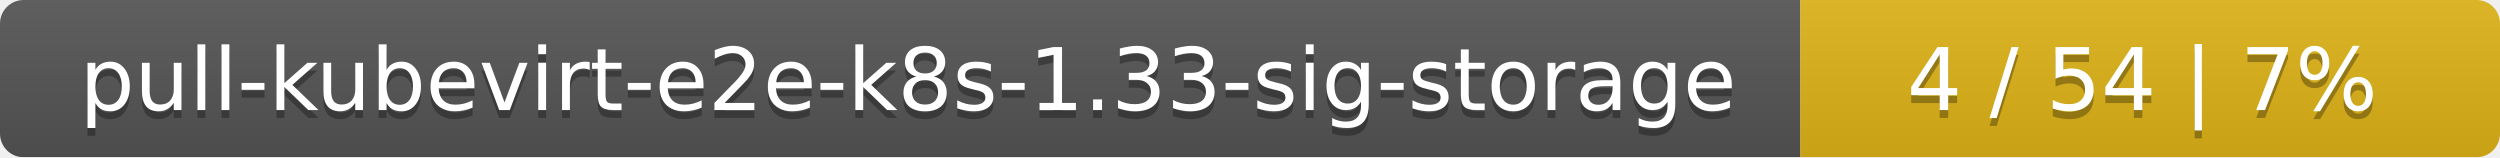
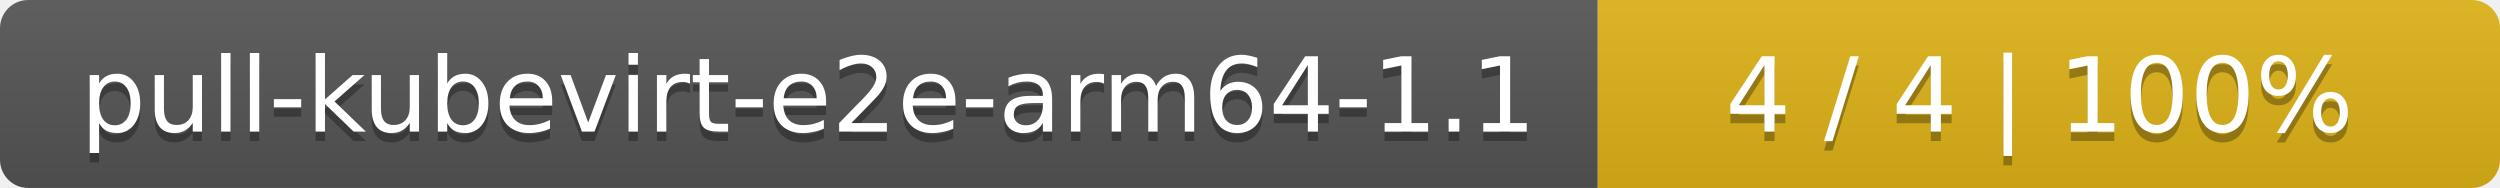
- <svg xmlns="http://www.w3.org/2000/svg" width="318" height="20">
+ <svg xmlns="http://www.w3.org/2000/svg" width="266" height="20">
  <linearGradient id="smooth" x2="0" y2="100%">
    <stop offset="0" stop-color="#bbb" stop-opacity=".1" />
    <stop offset="1" stop-opacity=".1" />
  </linearGradient>
  <mask id="round">
-     <rect width="318" height="20" rx="3" fill="#fff" />
+     <rect width="266" height="20" rx="3" fill="#fff" />
  </mask>
  <g mask="url(#round)">
-     <rect width="229" height="20" fill="#555" />
-     <rect x="229" width="89" height="20" fill="#dfb317" />
-     <rect width="318" height="20" fill="url(#smooth)" />
+     <rect width="170" height="20" fill="#555" />
+     <rect x="170" width="96" height="20" fill="#dfb317" />
+     <rect width="266" height="20" fill="url(#smooth)" />
  </g>
  <g fill="#fff" text-anchor="middle" font-family="DejaVu Sans,Verdana,Geneva,sans-serif" font-size="11">
-     <text x="115.5" y="15" fill="#010101" fill-opacity=".3">pull-kubevirt-e2e-k8s-1.33-sig-storage</text>
-     <text x="115.5" y="14">pull-kubevirt-e2e-k8s-1.33-sig-storage</text>
-     <text x="272.5" y="15" fill="#010101" fill-opacity=".3">4 / 54    |    7%</text>
-     <text x="272.5" y="14">4 / 54    |    7%</text>
+     <text x="86" y="15" fill="#010101" fill-opacity=".3">pull-kubevirt-e2e-arm64-1.1</text>
+     <text x="86" y="14">pull-kubevirt-e2e-arm64-1.1</text>
+     <text x="217" y="15" fill="#010101" fill-opacity=".3">4 / 4    |    100%</text>
+     <text x="217" y="14">4 / 4    |    100%</text>
  </g>
</svg>
